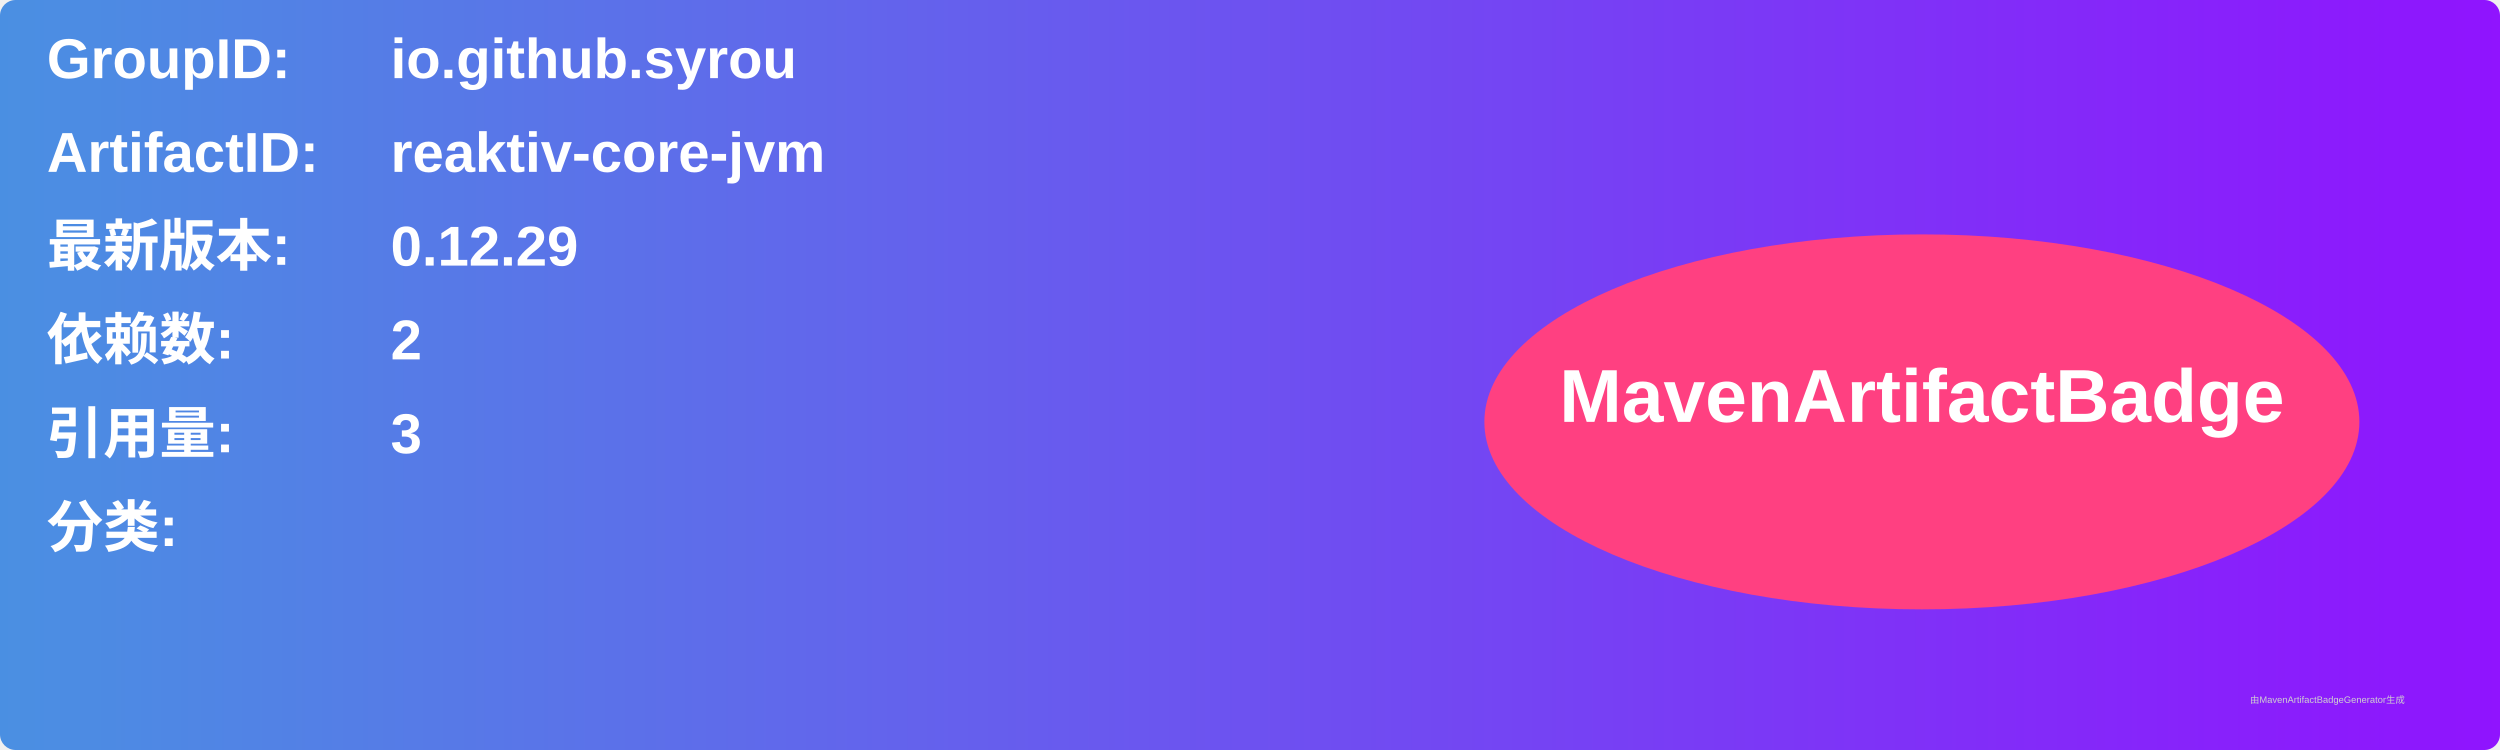
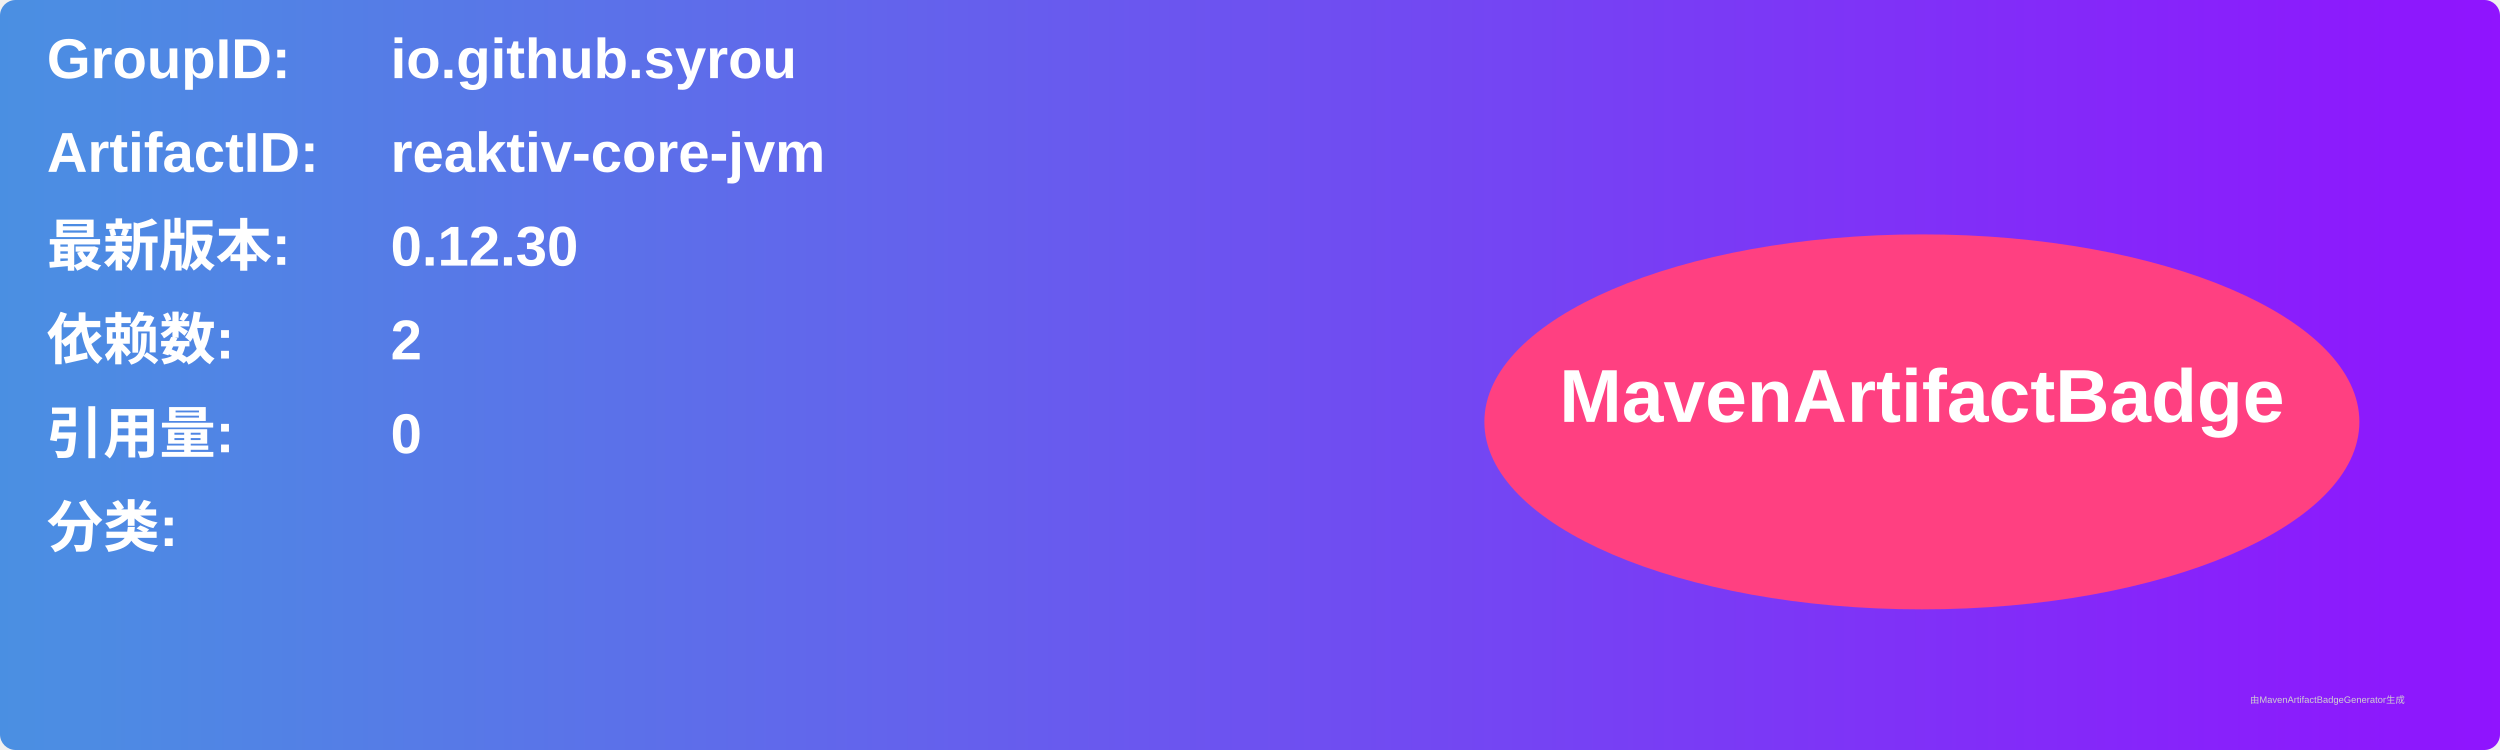
<svg xmlns="http://www.w3.org/2000/svg" width="800" height="240" viewBox="0 0 800 240">
  <linearGradient id="grad" x1="0%" y1="0%" x2="100%" y2="0%">
    <stop offset="0%" stop-color="#4a90e2" />
    <stop offset="100%" stop-color="#9013fe" />
  </linearGradient>
  <rect width="100%" height="100%" rx="5" ry="5" fill="url(#grad)" />
  <g transform="translate(15, 15)">
    <text x="0" y="10" font-family="Arial" font-size="18" fill="white" font-weight="bold" width="260">GroupID:</text>
    <text x="110" y="10" font-family="Arial" font-size="18" fill="white" font-weight="bold" width="460">io.github.syrou</text>
    <text x="0" y="40" font-family="Arial" font-size="18" fill="white" font-weight="bold" width="260">ArtifactID:</text>
    <text x="110" y="40" font-family="Arial" font-size="18" fill="white" font-weight="bold" width="460">reaktiv-core-jvm</text>
    <text x="0" y="70" font-family="Arial" font-size="18" fill="white" font-weight="bold">最新版本:</text>
    <text x="110" y="70" font-family="Arial" font-size="18" fill="white" font-weight="bold">
-       <tspan font-weight="bold">0.12.29</tspan>
+       <tspan font-weight="bold">0.12.30</tspan>
    </text>
    <text x="0" y="100" font-family="Arial" font-size="18" fill="white" font-weight="bold">依赖数: </text>
    <text x="110" y="100" font-family="Arial" font-size="18" fill="white">
      <tspan font-weight="bold">2</tspan>
    </text>
    <text x="0" y="130" font-family="Arial" font-size="18" fill="white" font-weight="bold">引用量: </text>
    <text x="110" y="130" font-family="Arial" font-size="18" fill="white">
-       <tspan font-weight="bold">3</tspan>
+       <tspan font-weight="bold">0</tspan>
    </text>
    <text x="0" y="160" font-family="Arial" font-size="18" fill="white" font-weight="bold">分类:</text>
    <text x="10" y="190" font-family="Arial" font-size="10" fill="white">
      <tspan font-weight="bold" />
    </text>
    <ellipse cx="600" cy="120" rx="140" ry="60" fill="#ff4081" />
    <text x="600" y="120" text-anchor="middle" font-family="Arial" font-size="24" fill="white" font-weight="bold">MavenArtifactBadge</text>
  </g>
  <text x="720" y="225" font-family="Arial" font-size="3" fill="#d0d0d0">由MavenArtifactBadgeGenerator生成</text>
</svg>
